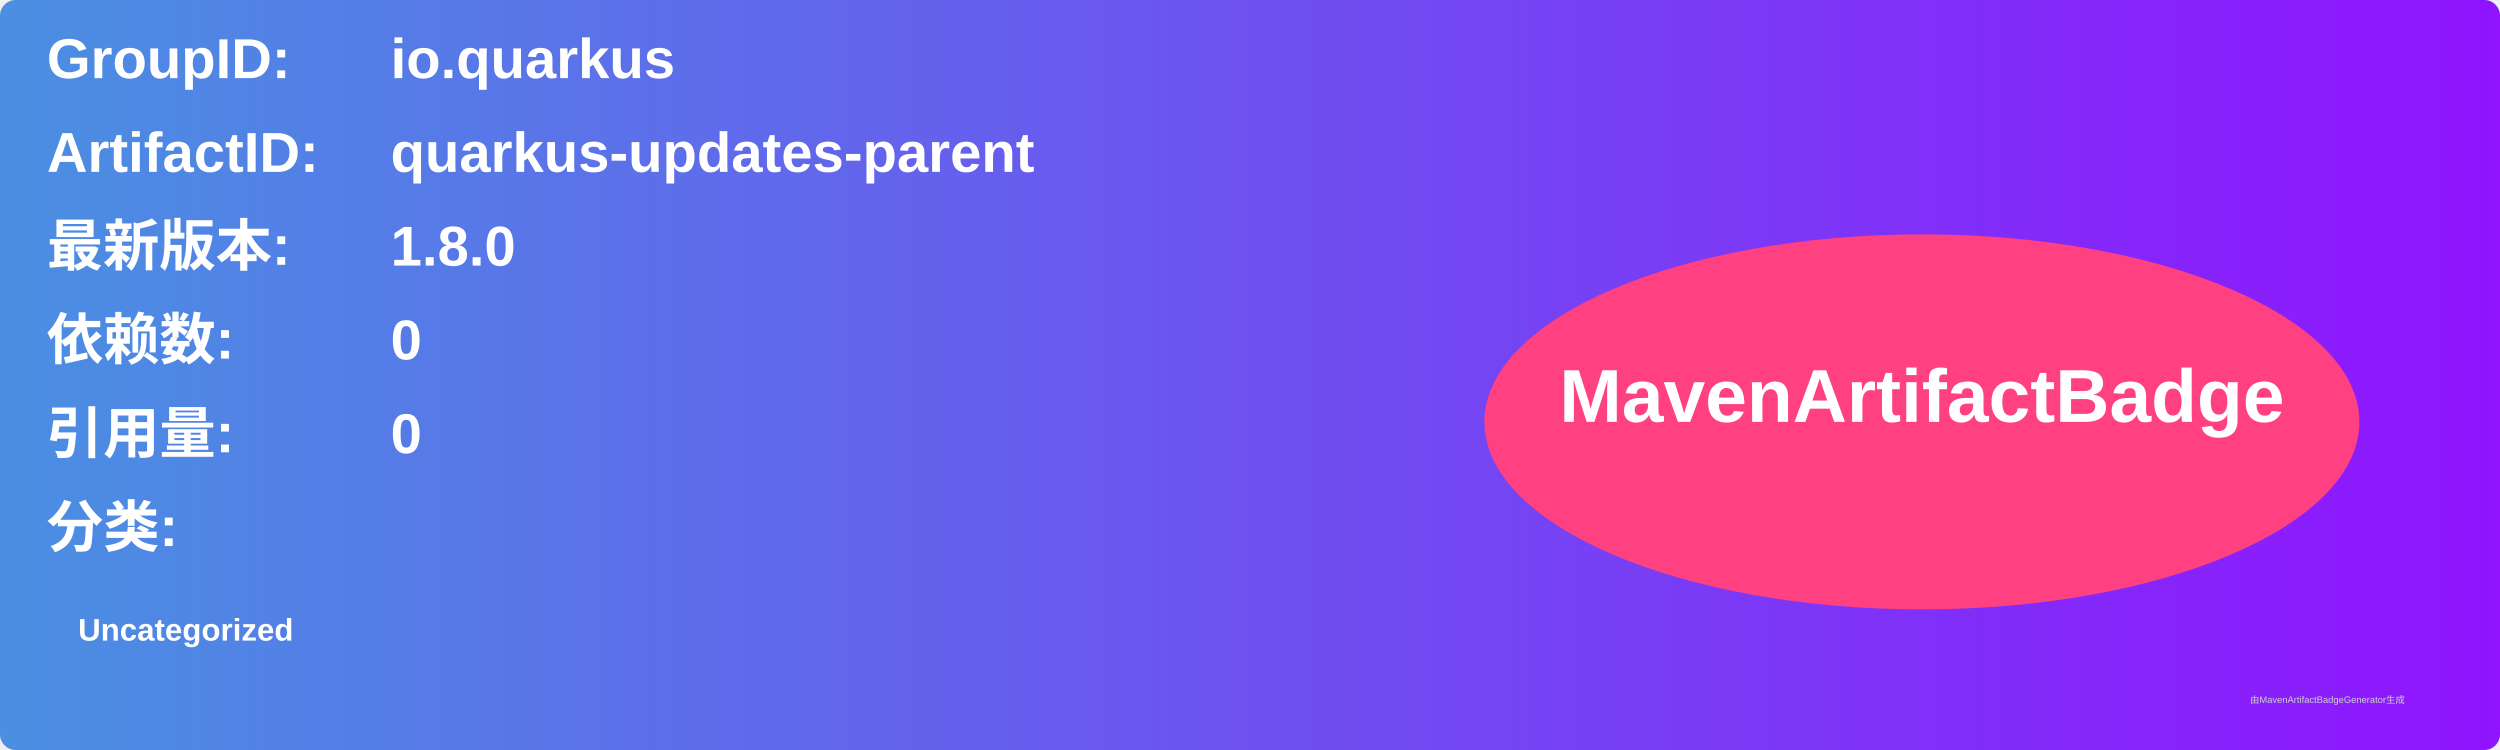
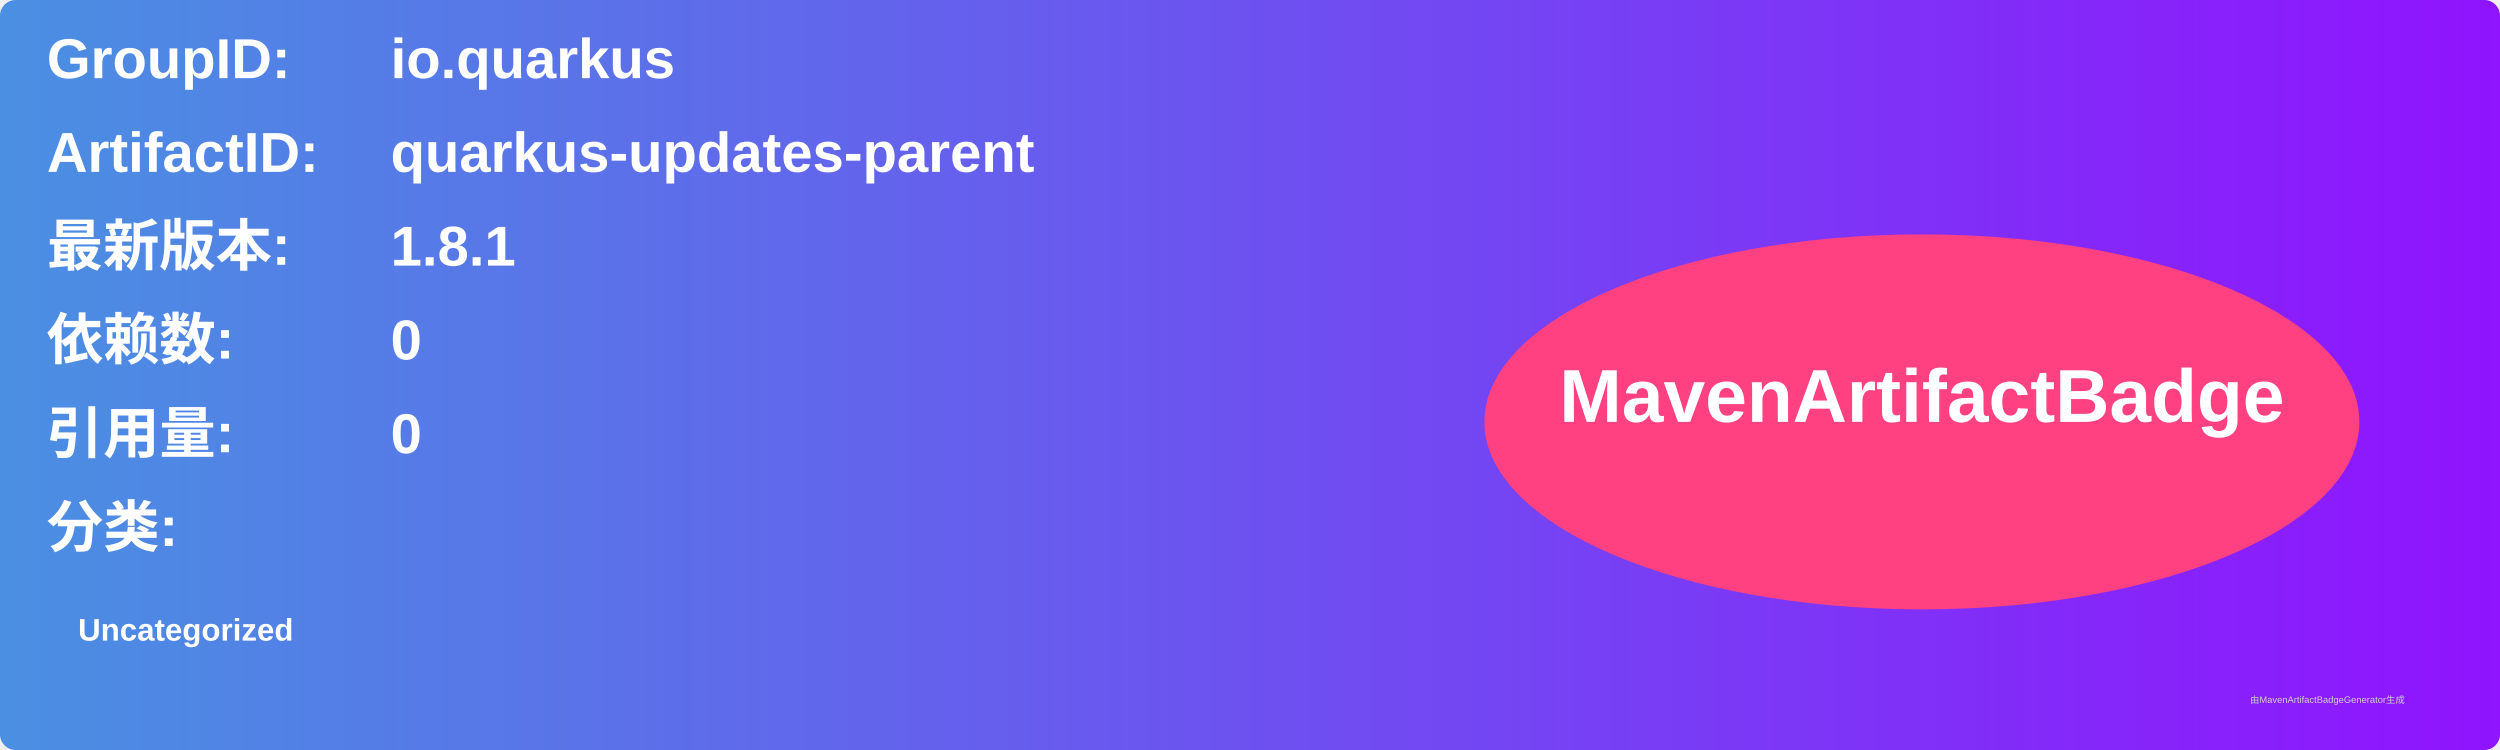
<svg xmlns="http://www.w3.org/2000/svg" width="800" height="240" viewBox="0 0 800 240">
  <linearGradient id="grad" x1="0%" y1="0%" x2="100%" y2="0%">
    <stop offset="0%" stop-color="#4a90e2" />
    <stop offset="100%" stop-color="#9013fe" />
  </linearGradient>
  <rect width="100%" height="100%" rx="5" ry="5" fill="url(#grad)" />
  <g transform="translate(15, 15)">
    <text x="0" y="10" font-family="Arial" font-size="18" fill="white" font-weight="bold" width="260">GroupID:</text>
    <text x="110" y="10" font-family="Arial" font-size="18" fill="white" font-weight="bold" width="460">io.quarkus</text>
    <text x="0" y="40" font-family="Arial" font-size="18" fill="white" font-weight="bold" width="260">ArtifactID:</text>
    <text x="110" y="40" font-family="Arial" font-size="18" fill="white" font-weight="bold" width="460">quarkus-updates-parent</text>
    <text x="0" y="70" font-family="Arial" font-size="18" fill="white" font-weight="bold">最新版本:</text>
    <text x="110" y="70" font-family="Arial" font-size="18" fill="white" font-weight="bold">
-       <tspan font-weight="bold">1.8.0</tspan>
+       <tspan font-weight="bold">1.8.1</tspan>
    </text>
    <text x="0" y="100" font-family="Arial" font-size="18" fill="white" font-weight="bold">依赖数: </text>
    <text x="110" y="100" font-family="Arial" font-size="18" fill="white">
      <tspan font-weight="bold">0</tspan>
    </text>
    <text x="0" y="130" font-family="Arial" font-size="18" fill="white" font-weight="bold">引用量: </text>
    <text x="110" y="130" font-family="Arial" font-size="18" fill="white">
      <tspan font-weight="bold">0</tspan>
    </text>
    <text x="0" y="160" font-family="Arial" font-size="18" fill="white" font-weight="bold">分类:</text>
    <text x="10" y="190" font-family="Arial" font-size="10" fill="white">
      <tspan font-weight="bold">Uncategorized</tspan>
    </text>
    <ellipse cx="600" cy="120" rx="140" ry="60" fill="#ff4081" />
    <text x="600" y="120" text-anchor="middle" font-family="Arial" font-size="24" fill="white" font-weight="bold">MavenArtifactBadge</text>
  </g>
  <text x="720" y="225" font-family="Arial" font-size="3" fill="#d0d0d0">由MavenArtifactBadgeGenerator生成</text>
</svg>
